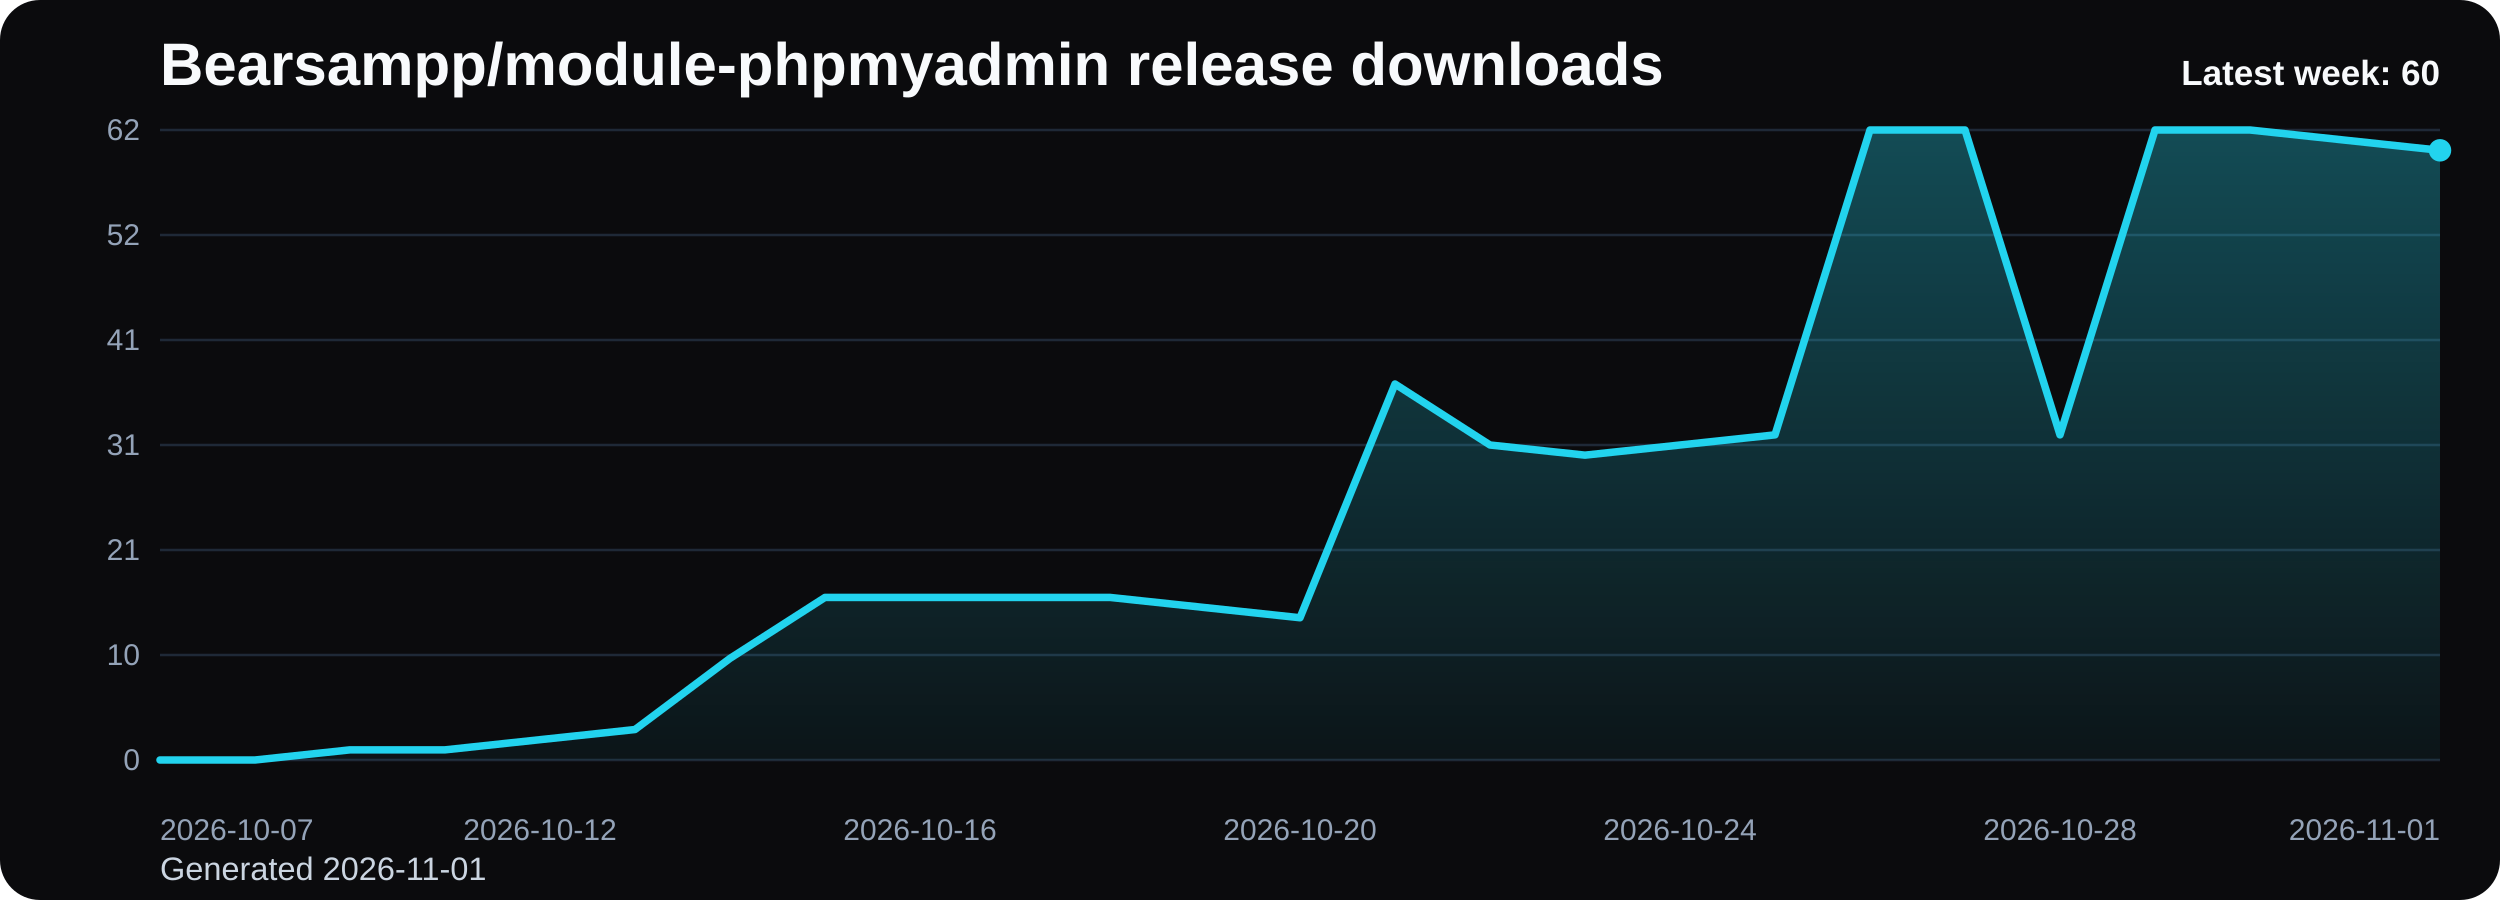
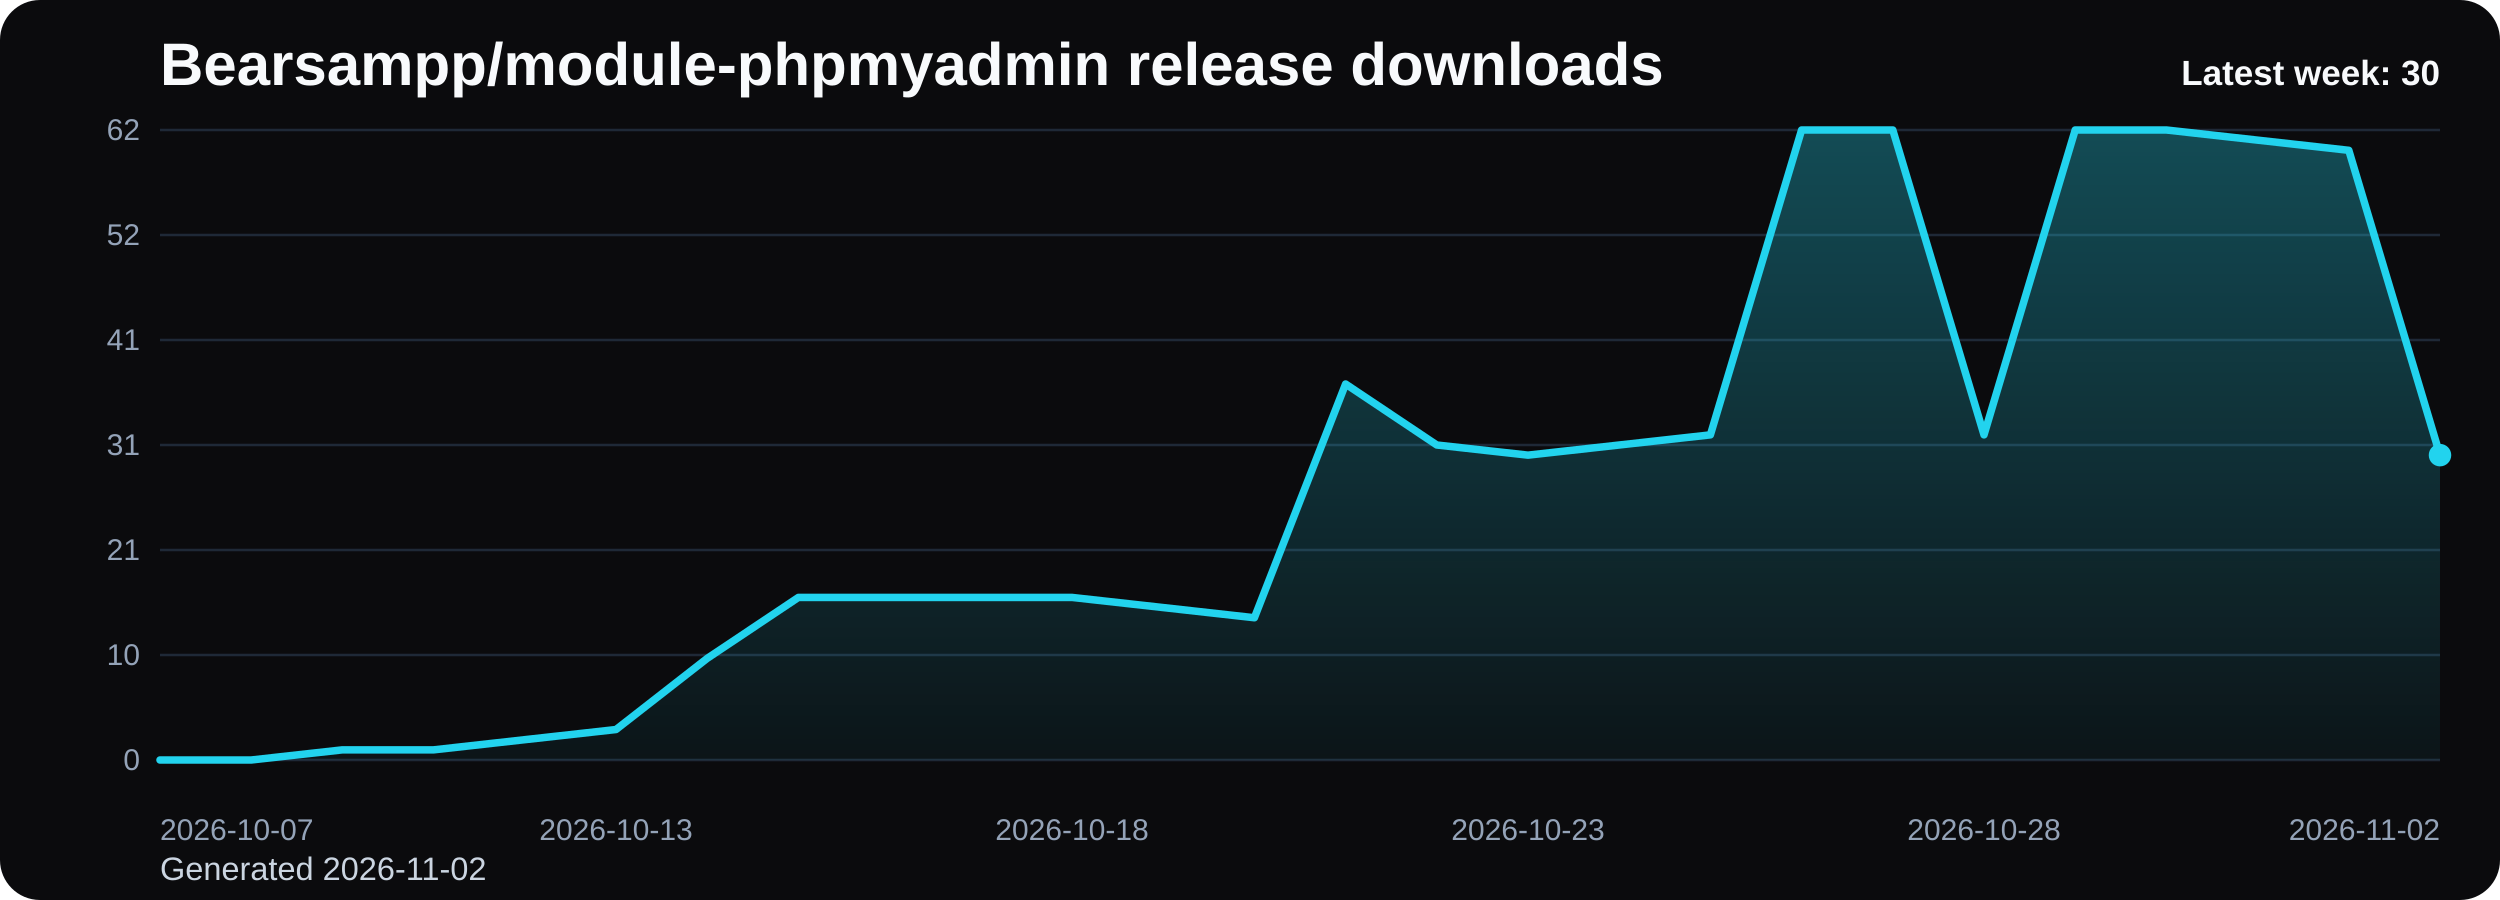
<svg xmlns="http://www.w3.org/2000/svg" viewBox="0 0 1000 360" role="img" aria-label="Bearsampp/module-phpmyadmin release downloads chart">
  <defs>
    <linearGradient id="fill-weekly-black" x1="0" y1="0" x2="0" y2="1">
      <stop offset="0%" stop-color="#22d3ee" stop-opacity="0.32" />
      <stop offset="100%" stop-color="#22d3ee" stop-opacity="0.05" />
    </linearGradient>
    <style>
      .bg { fill: #0b0b0d; }
      .title { font: 700 24px Arial, sans-serif; fill: #f8fafc; }
      .sub { font: 400 13px Arial, sans-serif; fill: #cbd5e1; }
      .grid { stroke: #1f2937; stroke-width: 1; }
      .axis { font: 400 12px Arial, sans-serif; fill: #94a3b8; }
      .line { fill: none; stroke: #22d3ee; stroke-width: 3; stroke-linecap: round; stroke-linejoin: round; }
      .dot { fill: #22d3ee; }
      .value { font: 600 11px Arial, sans-serif; fill: #cbd5e1; }
      .latest { font: 700 14px Arial, sans-serif; fill: #f8fafc; }
    </style>
  </defs>
  <rect class="bg" x="0" y="0" width="1000" height="360" rx="16" />
  <text class="title" x="64" y="34">Bearsampp/module-phpmyadmin release downloads</text>
-   <text class="sub" x="64" y="352">Generated 2026-11-01</text>
+   <text class="sub" x="64" y="352">Generated 2026-11-02</text>
  <line x1="64" y1="52.00" x2="976" y2="52.00" class="grid" />
  <text x="56" y="56.00" text-anchor="end" class="axis">62</text>
  <line x1="64" y1="94.00" x2="976" y2="94.00" class="grid" />
  <text x="56" y="98.00" text-anchor="end" class="axis">52</text>
  <line x1="64" y1="136.00" x2="976" y2="136.00" class="grid" />
  <text x="56" y="140.00" text-anchor="end" class="axis">41</text>
  <line x1="64" y1="178.00" x2="976" y2="178.00" class="grid" />
  <text x="56" y="182.00" text-anchor="end" class="axis">31</text>
  <line x1="64" y1="220.00" x2="976" y2="220.00" class="grid" />
  <text x="56" y="224.00" text-anchor="end" class="axis">21</text>
  <line x1="64" y1="262.00" x2="976" y2="262.00" class="grid" />
  <text x="56" y="266.00" text-anchor="end" class="axis">10</text>
  <line x1="64" y1="304.00" x2="976" y2="304.00" class="grid" />
  <text x="56" y="308.00" text-anchor="end" class="axis">0</text>
-   <path d="M 64.00 304 L 64.00 304.00 L 102.00 304.00 L 140.00 299.94 L 178.00 299.94 L 216.00 295.87 L 254.00 291.81 L 292.00 263.35 L 330.00 238.97 L 368.00 238.97 L 406.00 238.97 L 444.00 238.97 L 482.00 243.03 L 520.00 247.10 L 558.00 153.61 L 596.00 178.00 L 634.00 182.06 L 672.00 178.00 L 710.00 173.94 L 748.00 52.00 L 786.00 52.00 L 824.00 173.94 L 862.00 52.00 L 900.00 52.00 L 938.00 56.06 L 976.00 60.13 L 976.00 304 Z" fill="url(#fill-weekly-black)" />
-   <polyline class="line" points="64.00,304.00 102.00,304.00 140.00,299.94 178.00,299.94 216.00,295.87 254.00,291.81 292.00,263.35 330.00,238.97 368.00,238.97 406.00,238.97 444.00,238.97 482.00,243.03 520.00,247.10 558.00,153.61 596.00,178.00 634.00,182.06 672.00,178.00 710.00,173.94 748.00,52.00 786.00,52.00 824.00,173.94 862.00,52.00 900.00,52.00 938.00,56.06 976.00,60.13" />
-   <circle class="dot" cx="976.00" cy="60.13" r="4.5" />
+   <path d="M 64.00 304 L 64.00 304.00 L 100.48 304.00 L 136.96 299.94 L 173.44 299.94 L 209.92 295.87 L 246.40 291.81 L 282.88 263.35 L 319.36 238.97 L 355.84 238.97 L 392.32 238.97 L 428.80 238.97 L 465.28 243.03 L 501.76 247.10 L 538.24 153.61 L 574.72 178.00 L 611.20 182.06 L 647.68 178.00 L 684.16 173.94 L 720.64 52.00 L 757.12 52.00 L 793.60 173.94 L 830.08 52.00 L 866.56 52.00 L 903.04 56.06 L 939.52 60.13 L 976.00 182.06 L 976.00 304 Z" fill="url(#fill-weekly-black)" />
+   <polyline class="line" points="64.00,304.00 100.48,304.00 136.96,299.94 173.44,299.94 209.92,295.87 246.40,291.81 282.88,263.35 319.36,238.97 355.84,238.97 392.32,238.97 428.80,238.97 465.28,243.03 501.76,247.10 538.24,153.61 574.72,178.00 611.20,182.06 647.68,178.00 684.16,173.94 720.64,52.00 757.12,52.00 793.60,173.94 830.08,52.00 866.56,52.00 903.04,56.06 939.52,60.13 976.00,182.06" />
+   <circle class="dot" cx="976.00" cy="182.06" r="4.5" />
  <text class="axis" x="64.00" y="336" text-anchor="start">2026-10-07</text>
-   <text class="axis" x="216.00" y="336" text-anchor="middle">2026-10-12</text>
-   <text class="axis" x="368.00" y="336" text-anchor="middle">2026-10-16</text>
-   <text class="axis" x="520.00" y="336" text-anchor="middle">2026-10-20</text>
-   <text class="axis" x="672.00" y="336" text-anchor="middle">2026-10-24</text>
-   <text class="axis" x="824.00" y="336" text-anchor="middle">2026-10-28</text>
-   <text class="axis" x="976.00" y="336" text-anchor="end">2026-11-01</text>
-   <text class="latest" x="976" y="34" text-anchor="end">Latest week: 60</text>
+   <text class="axis" x="246.40" y="336" text-anchor="middle">2026-10-13</text>
+   <text class="axis" x="428.80" y="336" text-anchor="middle">2026-10-18</text>
+   <text class="axis" x="611.20" y="336" text-anchor="middle">2026-10-23</text>
+   <text class="axis" x="793.60" y="336" text-anchor="middle">2026-10-28</text>
+   <text class="axis" x="976.00" y="336" text-anchor="end">2026-11-02</text>
+   <text class="latest" x="976" y="34" text-anchor="end">Latest week: 30</text>
</svg>
